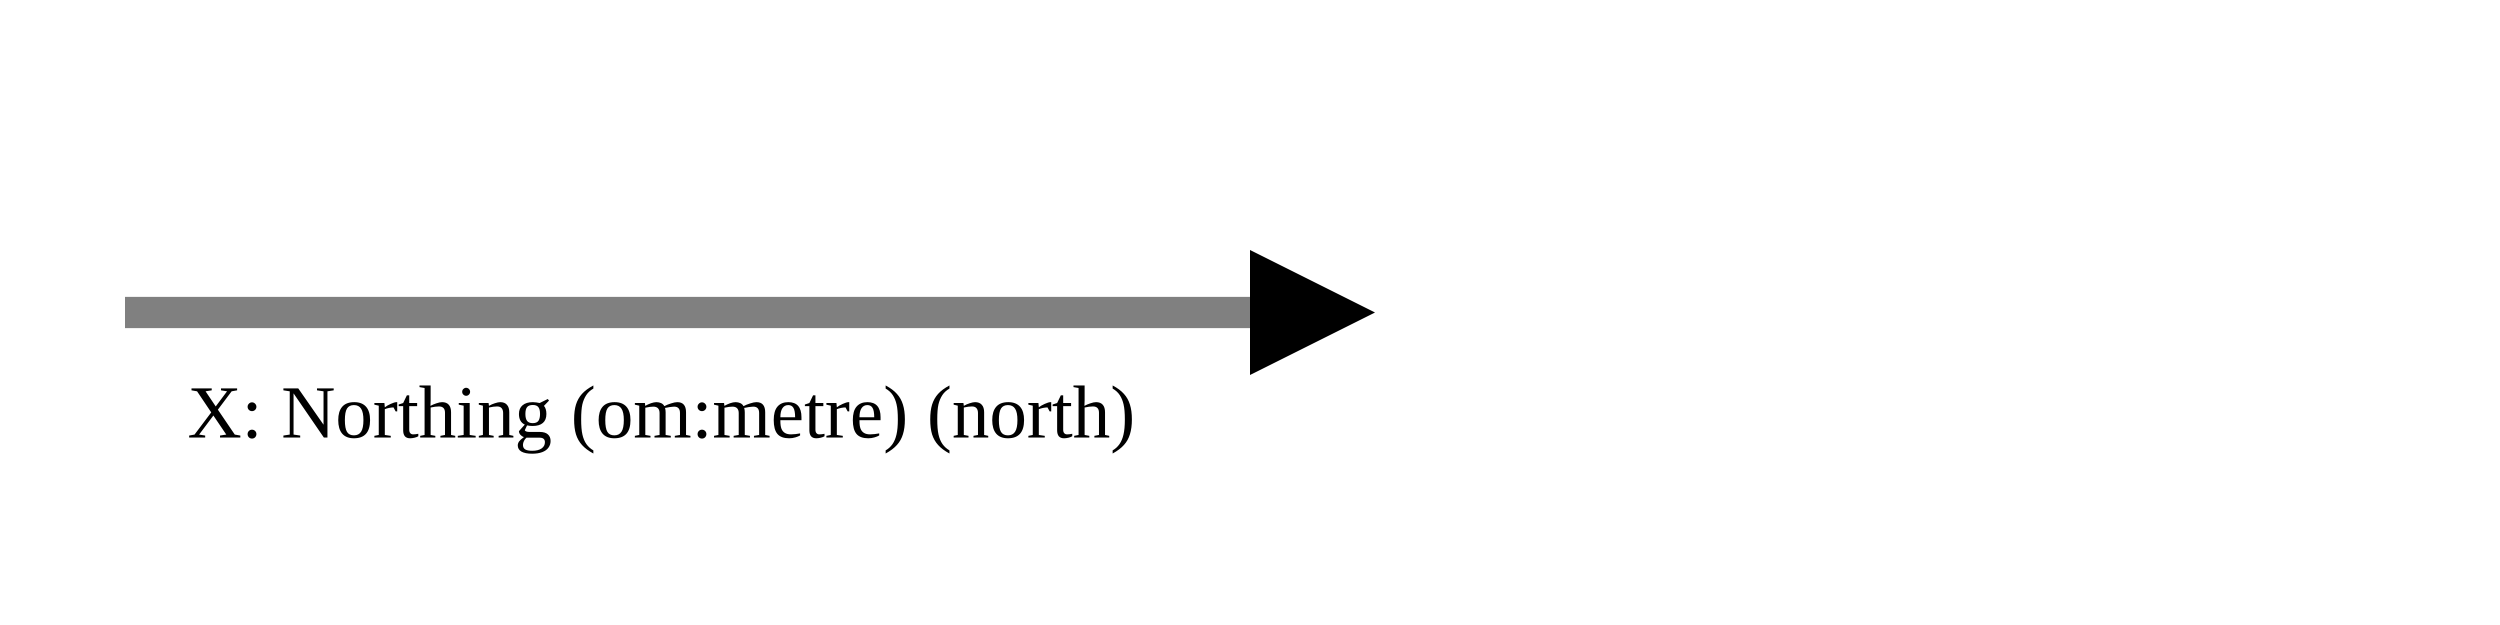
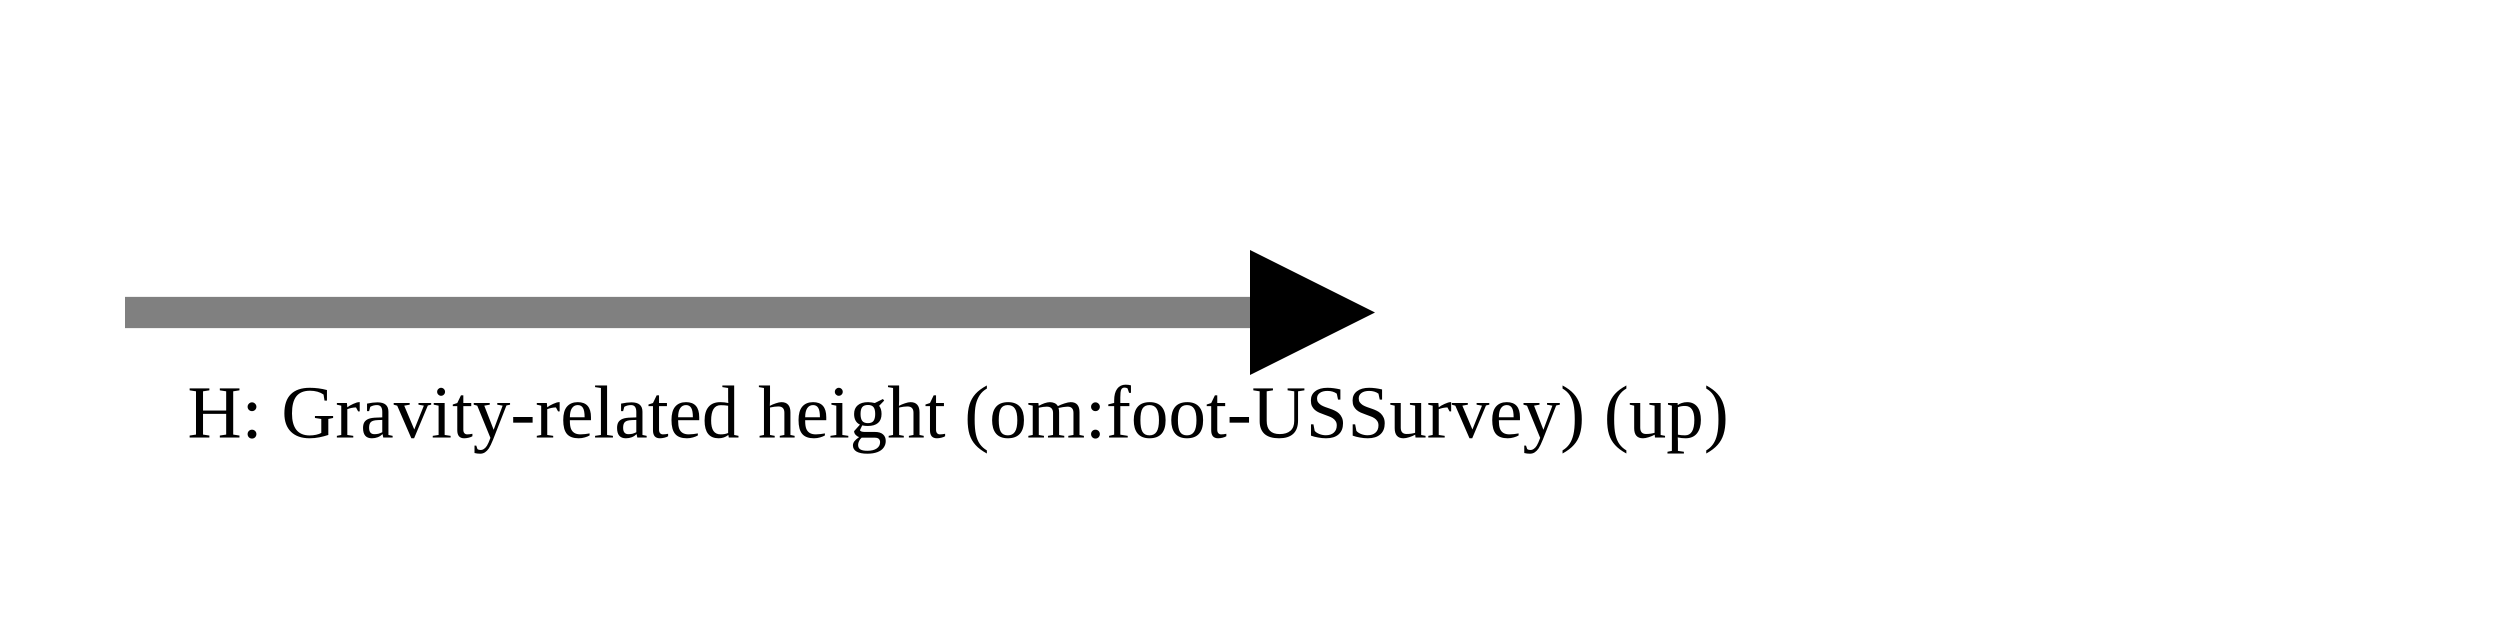
<svg xmlns="http://www.w3.org/2000/svg" version="1.1" width="400" height="100" viewbox="0 0 275 100">
  <defs>
    <marker id="arrowhead" markerWidth="10" markerHeight="7" refX="0" refY="2" orient="auto">
      <polygon points="0 0, 4 2, 0 4" />
    </marker>
  </defs>
  <line x1="20" y1="50" x2="200" y2="50" stroke="gray" stroke-width="5" marker-end="url(#arrowhead)" />
-   <text x="30" y="70" class="small">X: Northing (om:metre) (north)</text>
+   <text x="30" y="70" class="small">H: Gravity-related height (om:foot-USSurvey) (up)</text>
</svg>
